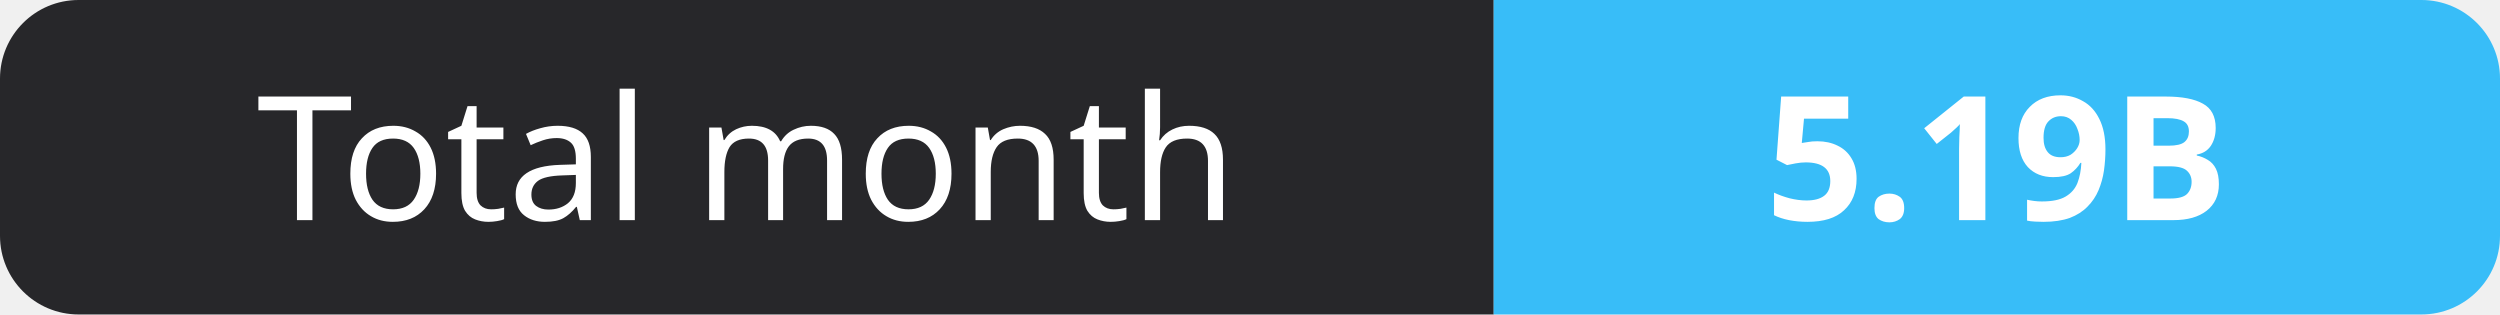
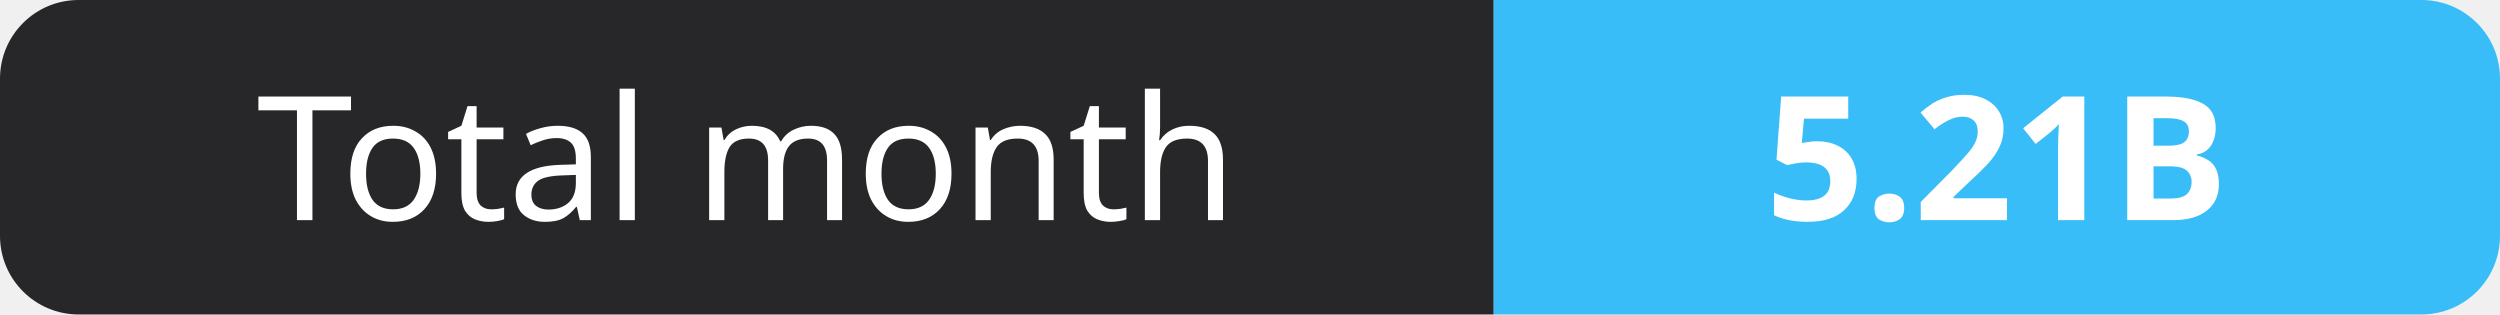
- <svg xmlns="http://www.w3.org/2000/svg" width="159" height="20" role="img" aria-label="Total month: 5.19B">
+ <svg xmlns="http://www.w3.org/2000/svg" width="159" height="20" role="img" aria-label="Total month: 5.21B">
  <clipPath id="r">
    <rect width="159" height="20" rx="5" fill="#fff" />
  </clipPath>
  <g clip-path="url(#r)">
    <rect width="95" height="20" fill="#27272a" />
    <rect x="95" width="64" height="20" fill="#38bdf8" />
  </g>
  <g fill="#fff" text-anchor="middle" font-family="Verdana,Geneva,sans-serif" font-size="11">
    <text x="47.5" y="14">Total month</text>
-     <text x="127.0" y="14" font-weight="700">5.19B</text>
+     <text x="127.0" y="14" font-weight="700">5.21B</text>
  </g>
</svg>
